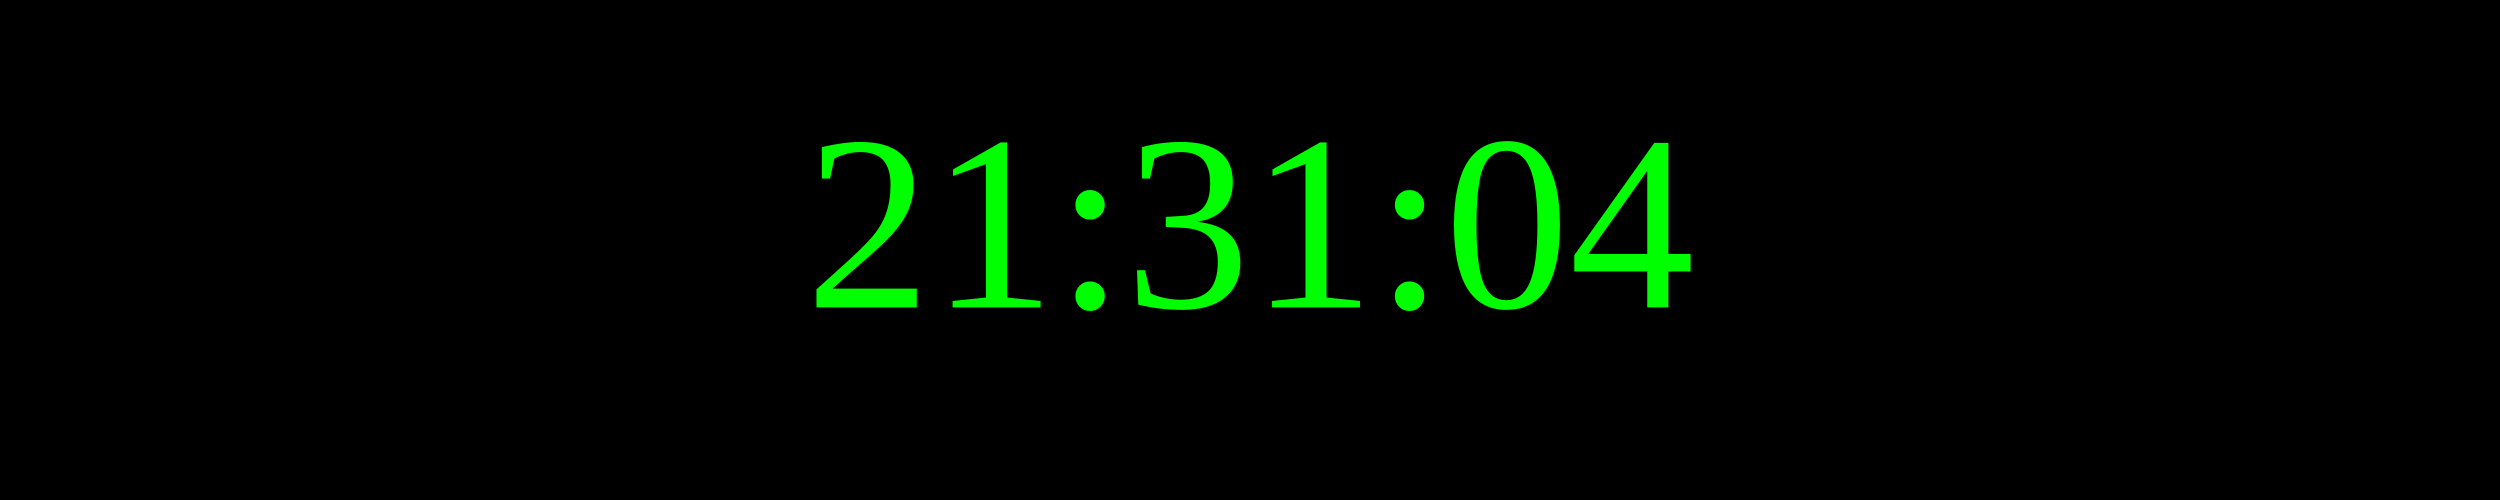
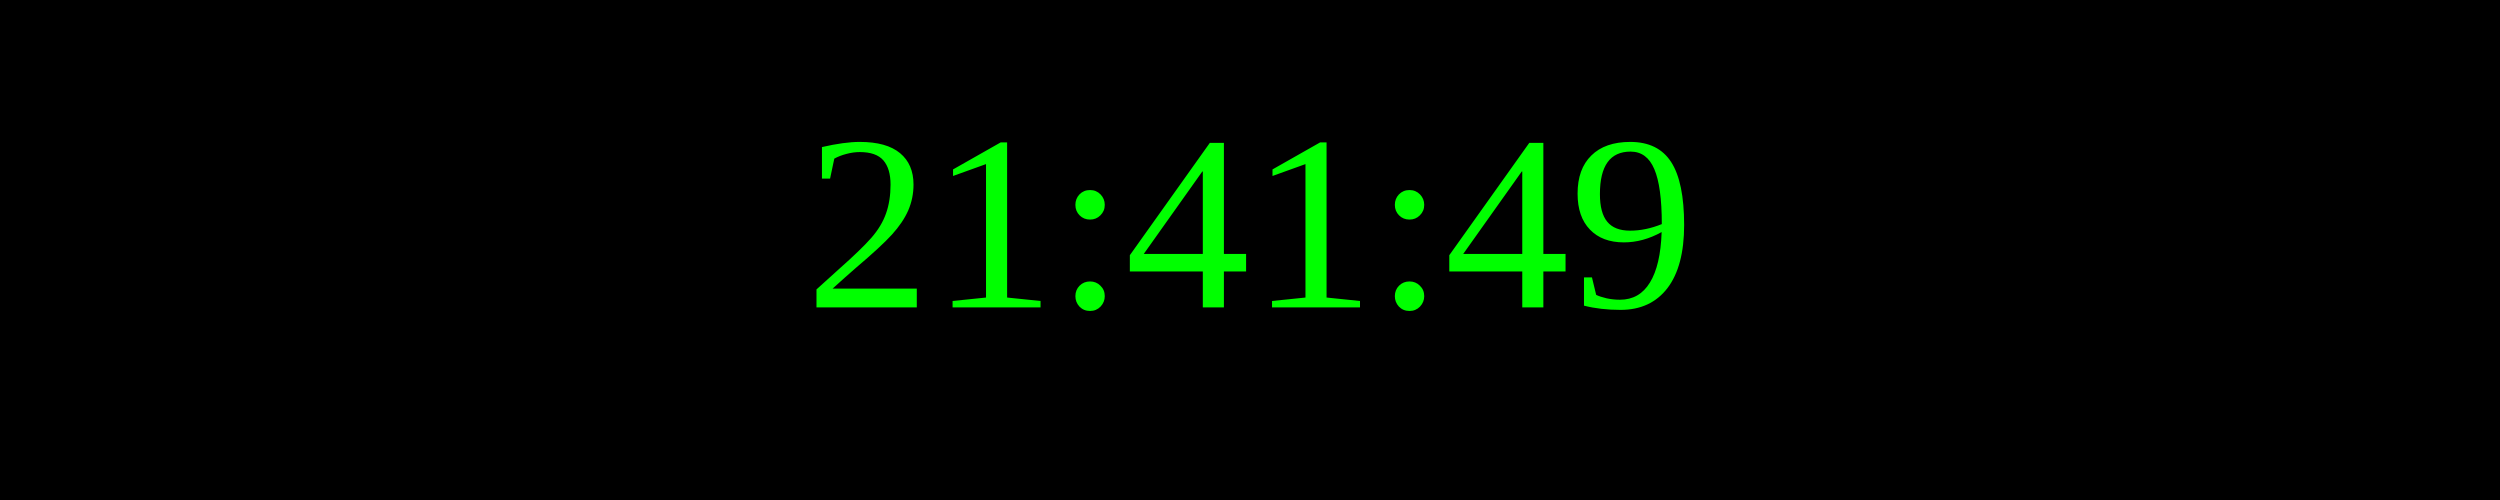
<svg xmlns="http://www.w3.org/2000/svg" width="250" height="50">
  <rect width="100%" height="100%" fill="black" />
  <text x="50%" y="50%" font-size="25" fill="lime" text-anchor="middle" dominant-baseline="middle">
- 21:31:04
+ 21:41:49
</text>
</svg>
